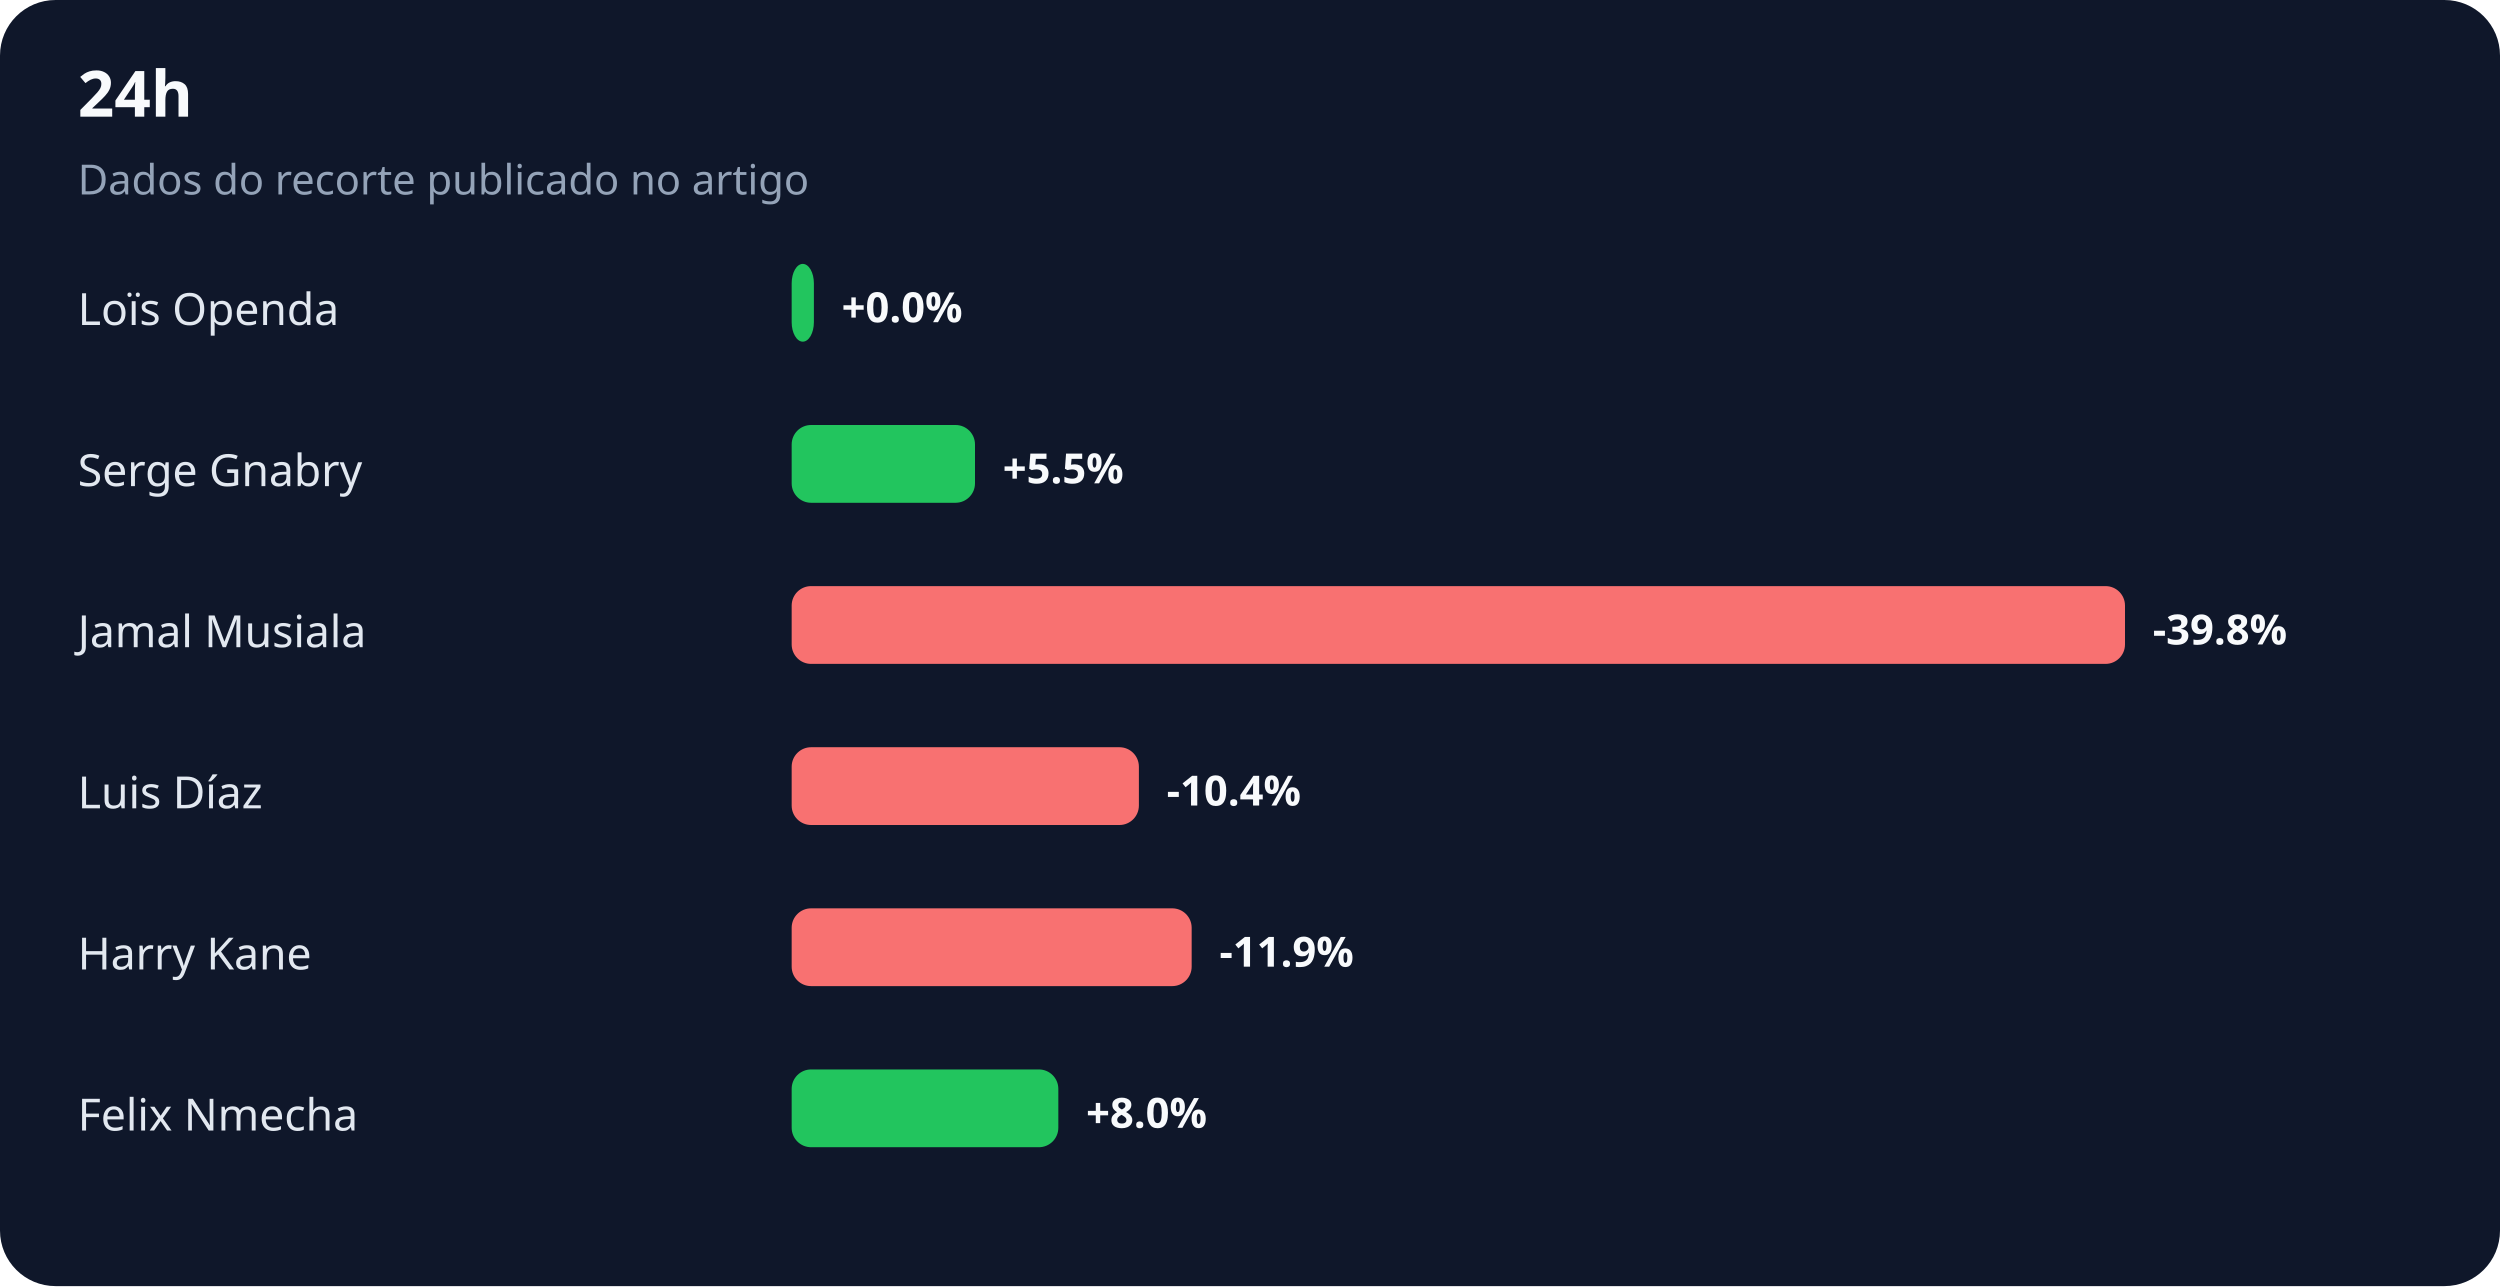
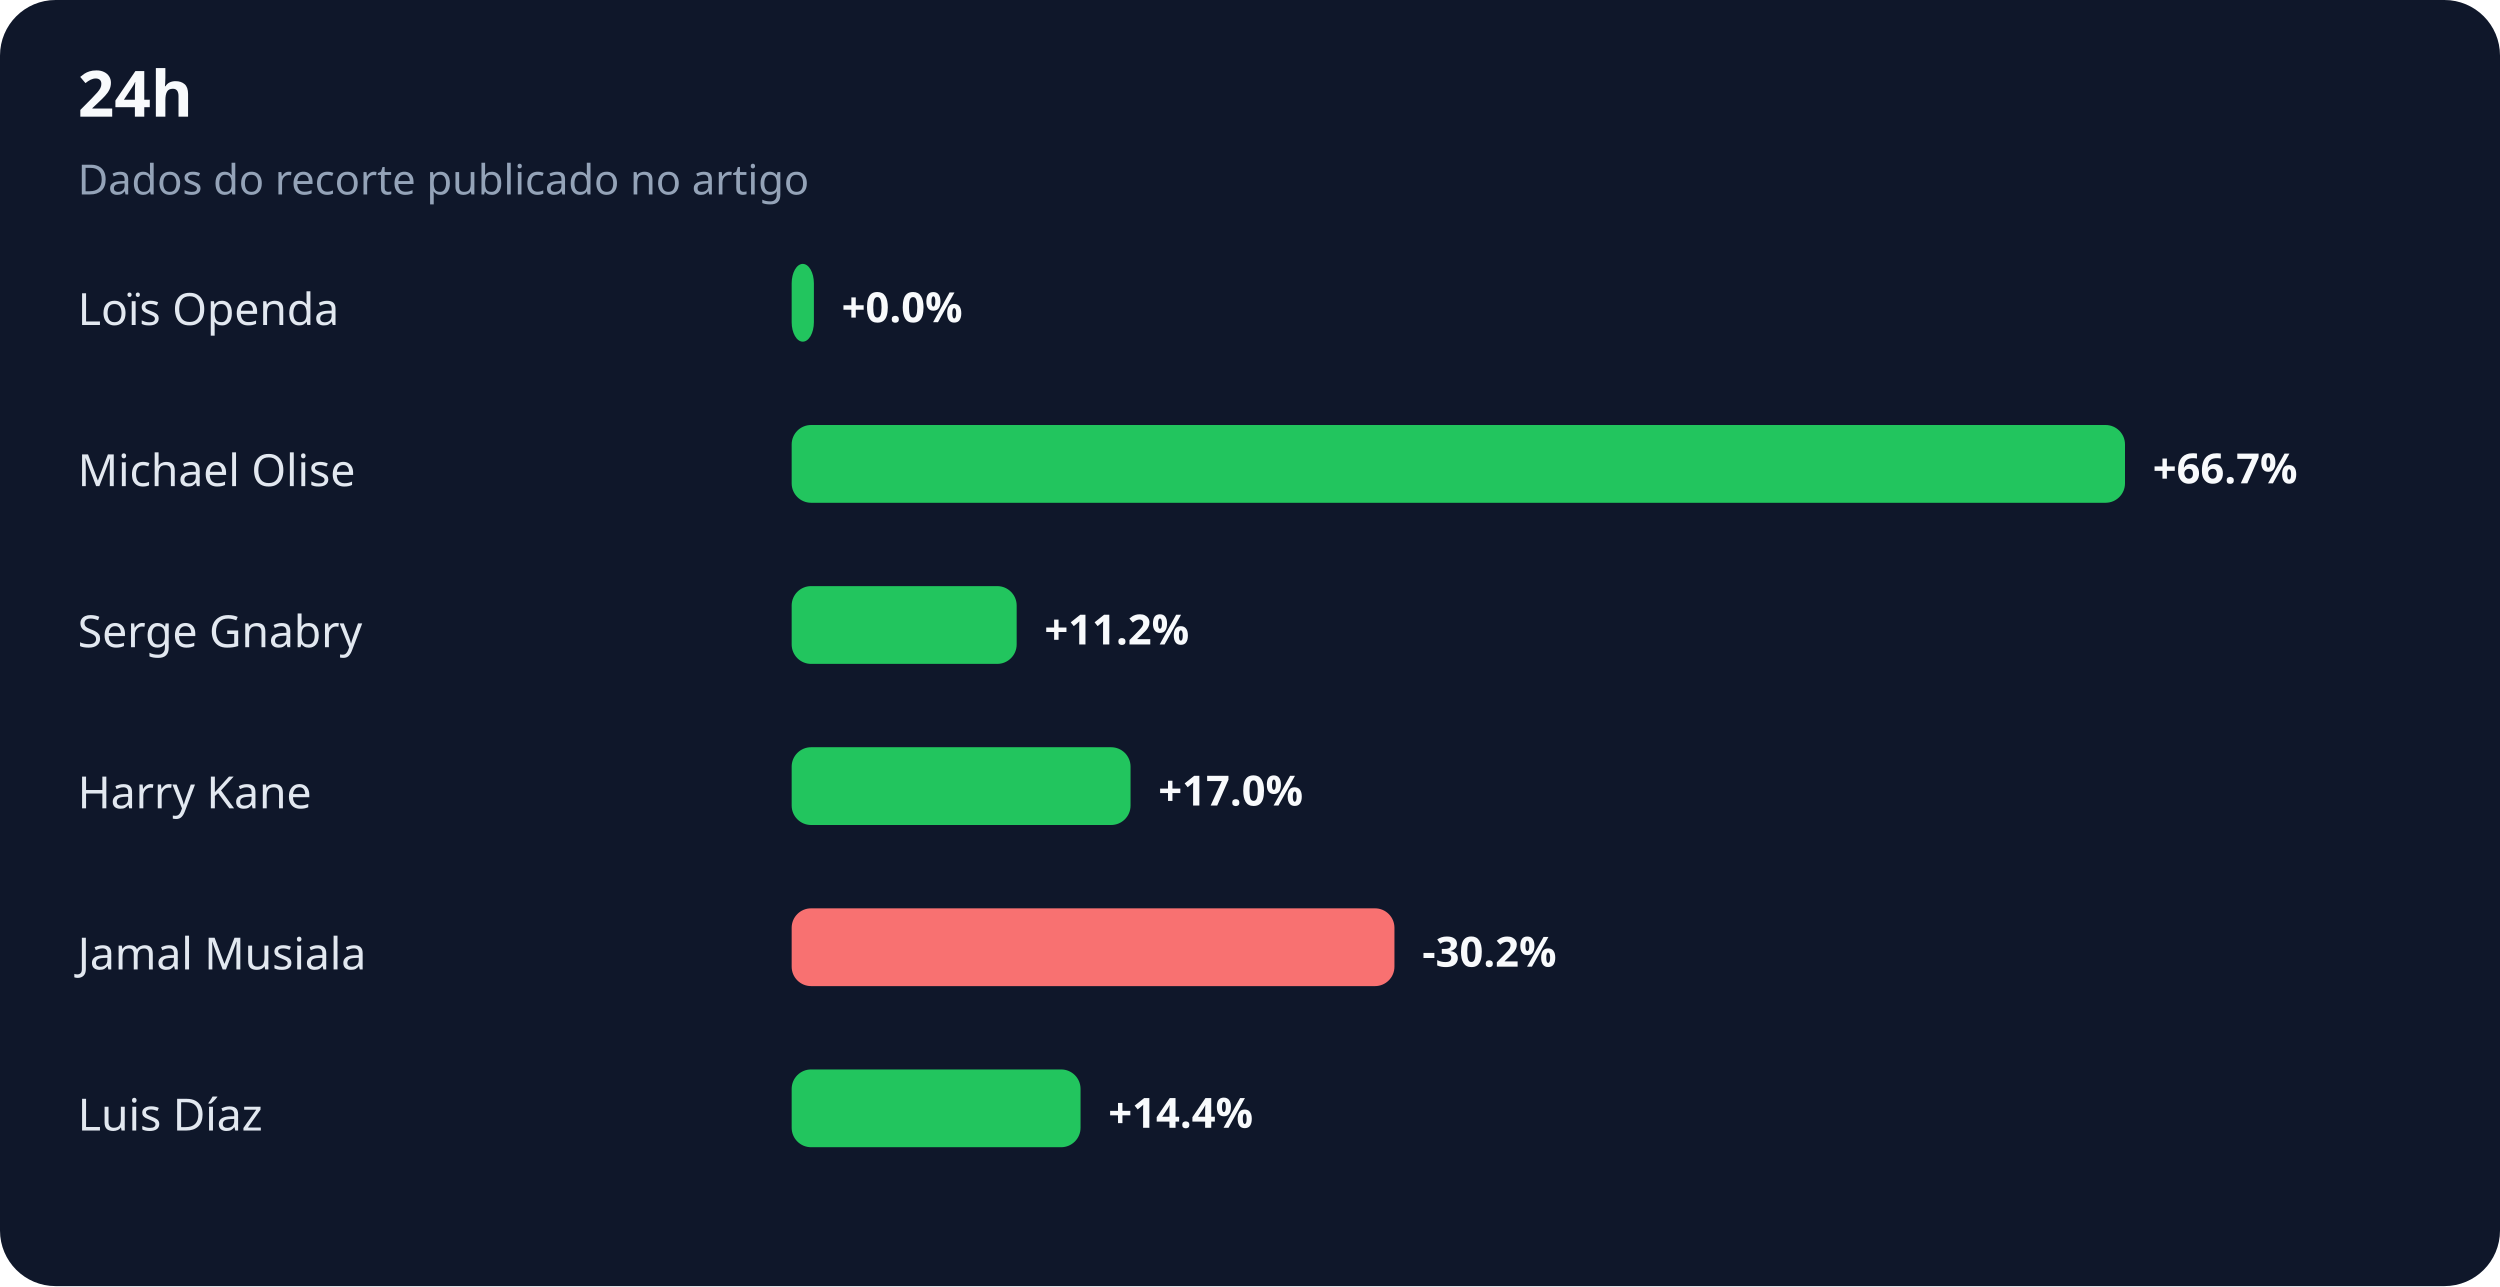
<svg xmlns="http://www.w3.org/2000/svg" width="900" height="463" viewBox="0 0 900 463" role="img" aria-labelledby="title desc">
  <rect width="100%" height="100%" rx="20" fill="#0f172a" />
  <text x="28" y="42" fill="#f8fafc" font-family="system-ui,sans-serif" font-size="23" font-weight="700">24h</text>
  <text x="28" y="70" fill="#94a3b8" font-family="system-ui,sans-serif" font-size="15">Dados do recorte publicado no artigo</text>
  <text x="28" y="117" fill="#e2e8f0" font-family="system-ui,sans-serif" font-size="16">Loïs Openda</text>
  <rect x="285" y="95" width="8" height="28" rx="7" fill="#22c55e" />
  <text x="303" y="116" fill="#f8fafc" font-family="system-ui,sans-serif" font-size="15" font-weight="700">+0.0%</text>
-   <text x="28" y="175" fill="#e2e8f0" font-family="system-ui,sans-serif" font-size="16">Serge Gnabry</text>
-   <rect x="285" y="153" width="66" height="28" rx="7" fill="#22c55e" />
-   <text x="361" y="174" fill="#f8fafc" font-family="system-ui,sans-serif" font-size="15" font-weight="700">+5.5%</text>
-   <text x="28" y="233" fill="#e2e8f0" font-family="system-ui,sans-serif" font-size="16">Jamal Musiala</text>
-   <rect x="285" y="211" width="480" height="28" rx="7" fill="#f87171" />
-   <text x="775" y="232" fill="#f8fafc" font-family="system-ui,sans-serif" font-size="15" font-weight="700">-39.8%</text>
-   <text x="28" y="291" fill="#e2e8f0" font-family="system-ui,sans-serif" font-size="16">Luis Díaz</text>
-   <rect x="285" y="269" width="125" height="28" rx="7" fill="#f87171" />
-   <text x="420" y="290" fill="#f8fafc" font-family="system-ui,sans-serif" font-size="15" font-weight="700">-10.4%</text>
-   <text x="28" y="349" fill="#e2e8f0" font-family="system-ui,sans-serif" font-size="16">Harry Kane</text>
-   <rect x="285" y="327" width="144" height="28" rx="7" fill="#f87171" />
-   <text x="439" y="348" fill="#f8fafc" font-family="system-ui,sans-serif" font-size="15" font-weight="700">-11.9%</text>
-   <text x="28" y="407" fill="#e2e8f0" font-family="system-ui,sans-serif" font-size="16">Felix Nmecha</text>
-   <rect x="285" y="385" width="96" height="28" rx="7" fill="#22c55e" />
-   <text x="391" y="406" fill="#f8fafc" font-family="system-ui,sans-serif" font-size="15" font-weight="700">+8.0%</text>
+   <text x="28" y="175" fill="#e2e8f0" font-family="system-ui,sans-serif" font-size="16">Michael Olise</text>
+   <rect x="285" y="153" width="480" height="28" rx="7" fill="#22c55e" />
+   <text x="775" y="174" fill="#f8fafc" font-family="system-ui,sans-serif" font-size="15" font-weight="700">+66.7%</text>
+   <text x="28" y="233" fill="#e2e8f0" font-family="system-ui,sans-serif" font-size="16">Serge Gnabry</text>
+   <rect x="285" y="211" width="81" height="28" rx="7" fill="#22c55e" />
+   <text x="376" y="232" fill="#f8fafc" font-family="system-ui,sans-serif" font-size="15" font-weight="700">+11.2%</text>
+   <text x="28" y="291" fill="#e2e8f0" font-family="system-ui,sans-serif" font-size="16">Harry Kane</text>
+   <rect x="285" y="269" width="122" height="28" rx="7" fill="#22c55e" />
+   <text x="417" y="290" fill="#f8fafc" font-family="system-ui,sans-serif" font-size="15" font-weight="700">+17.0%</text>
+   <text x="28" y="349" fill="#e2e8f0" font-family="system-ui,sans-serif" font-size="16">Jamal Musiala</text>
+   <rect x="285" y="327" width="217" height="28" rx="7" fill="#f87171" />
+   <text x="512" y="348" fill="#f8fafc" font-family="system-ui,sans-serif" font-size="15" font-weight="700">-30.2%</text>
+   <text x="28" y="407" fill="#e2e8f0" font-family="system-ui,sans-serif" font-size="16">Luis Díaz</text>
+   <rect x="285" y="385" width="104" height="28" rx="7" fill="#22c55e" />
+   <text x="399" y="406" fill="#f8fafc" font-family="system-ui,sans-serif" font-size="15" font-weight="700">+14.4%</text>
</svg>
